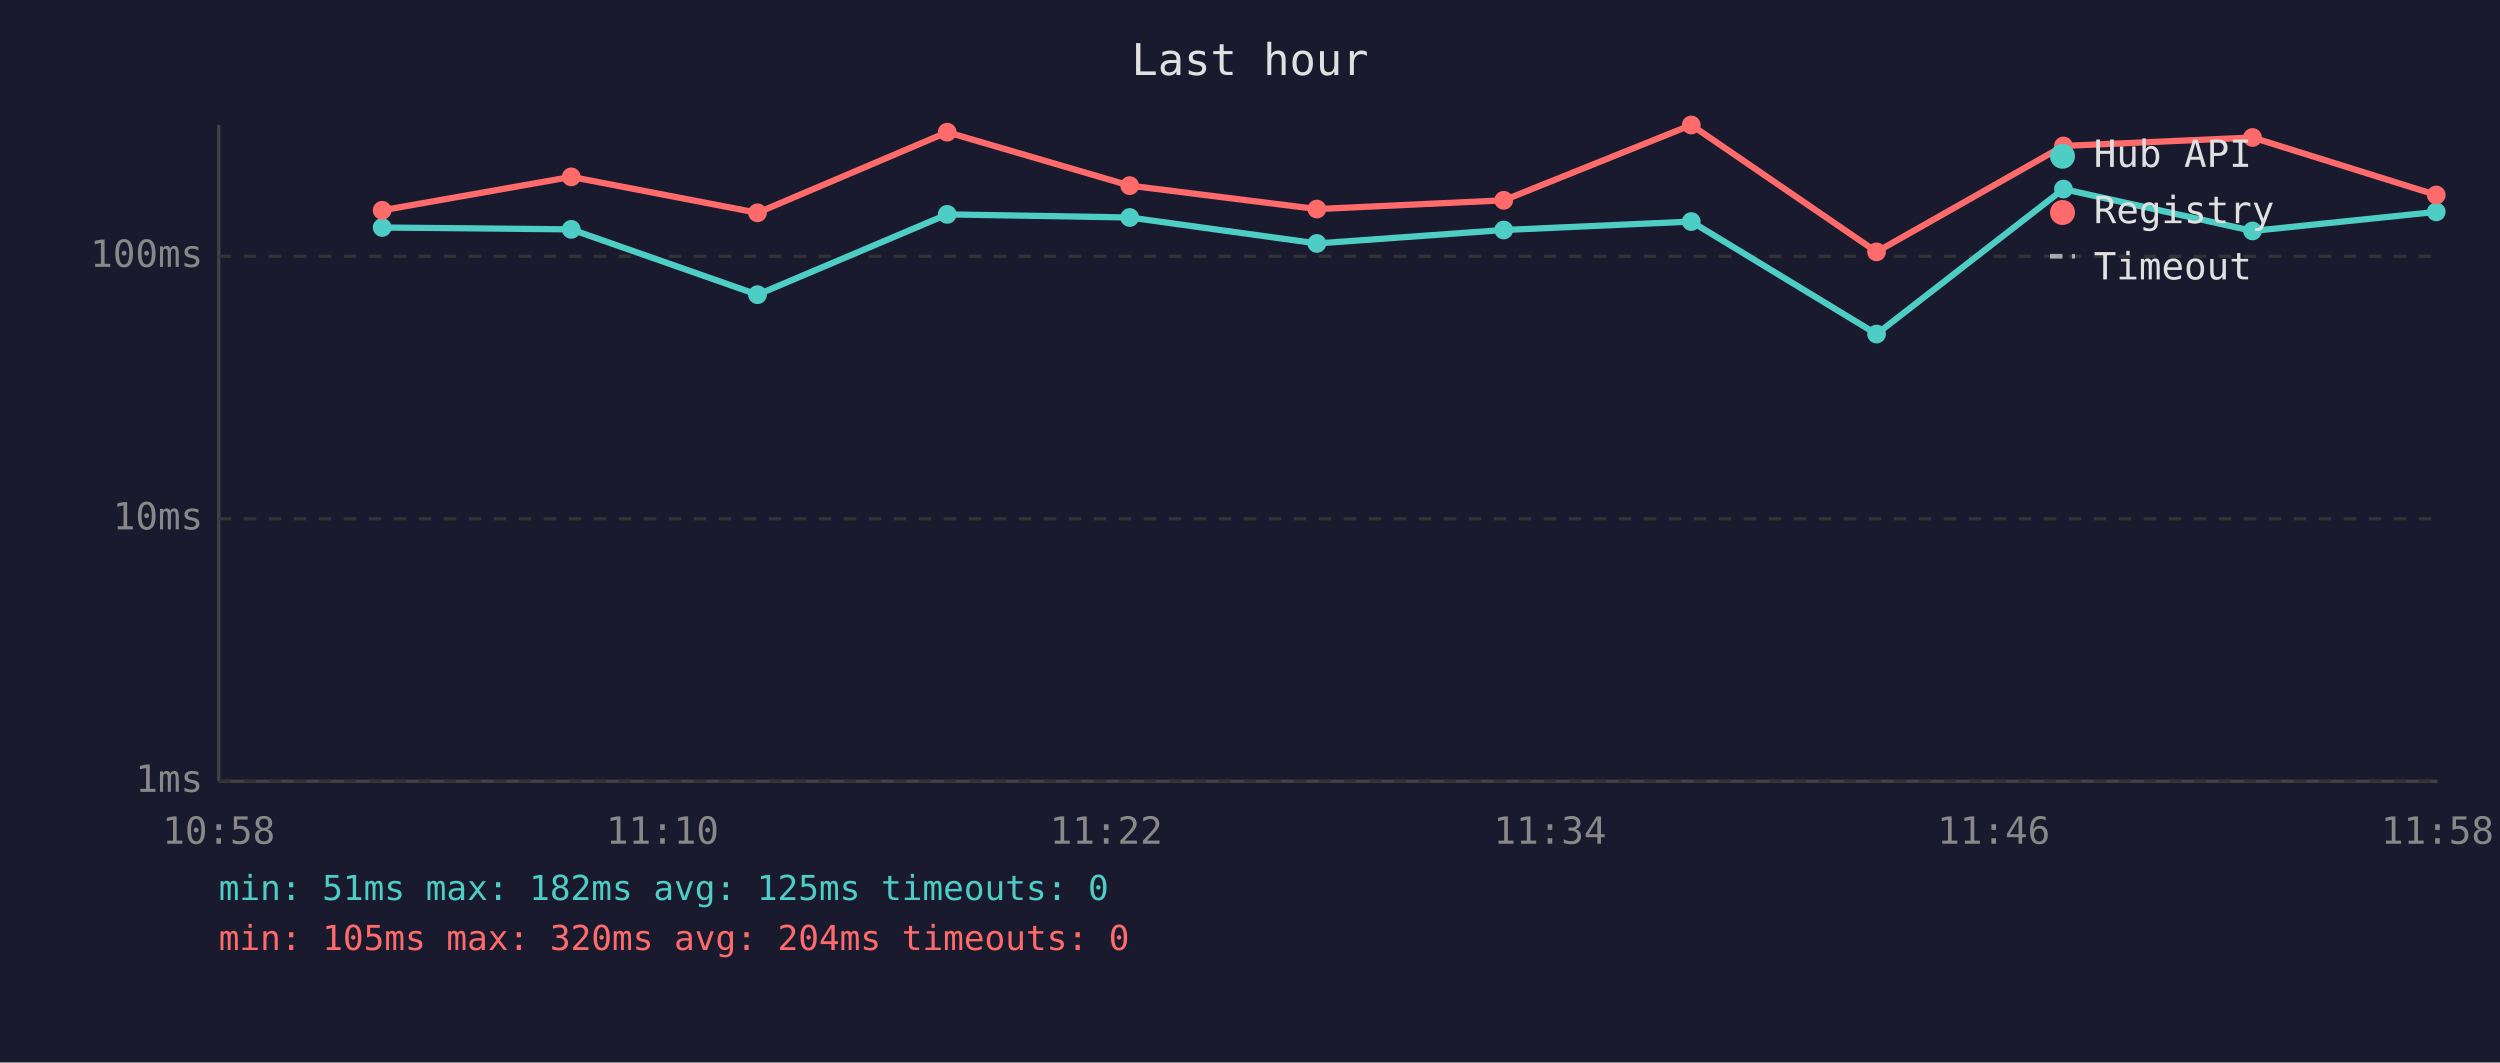
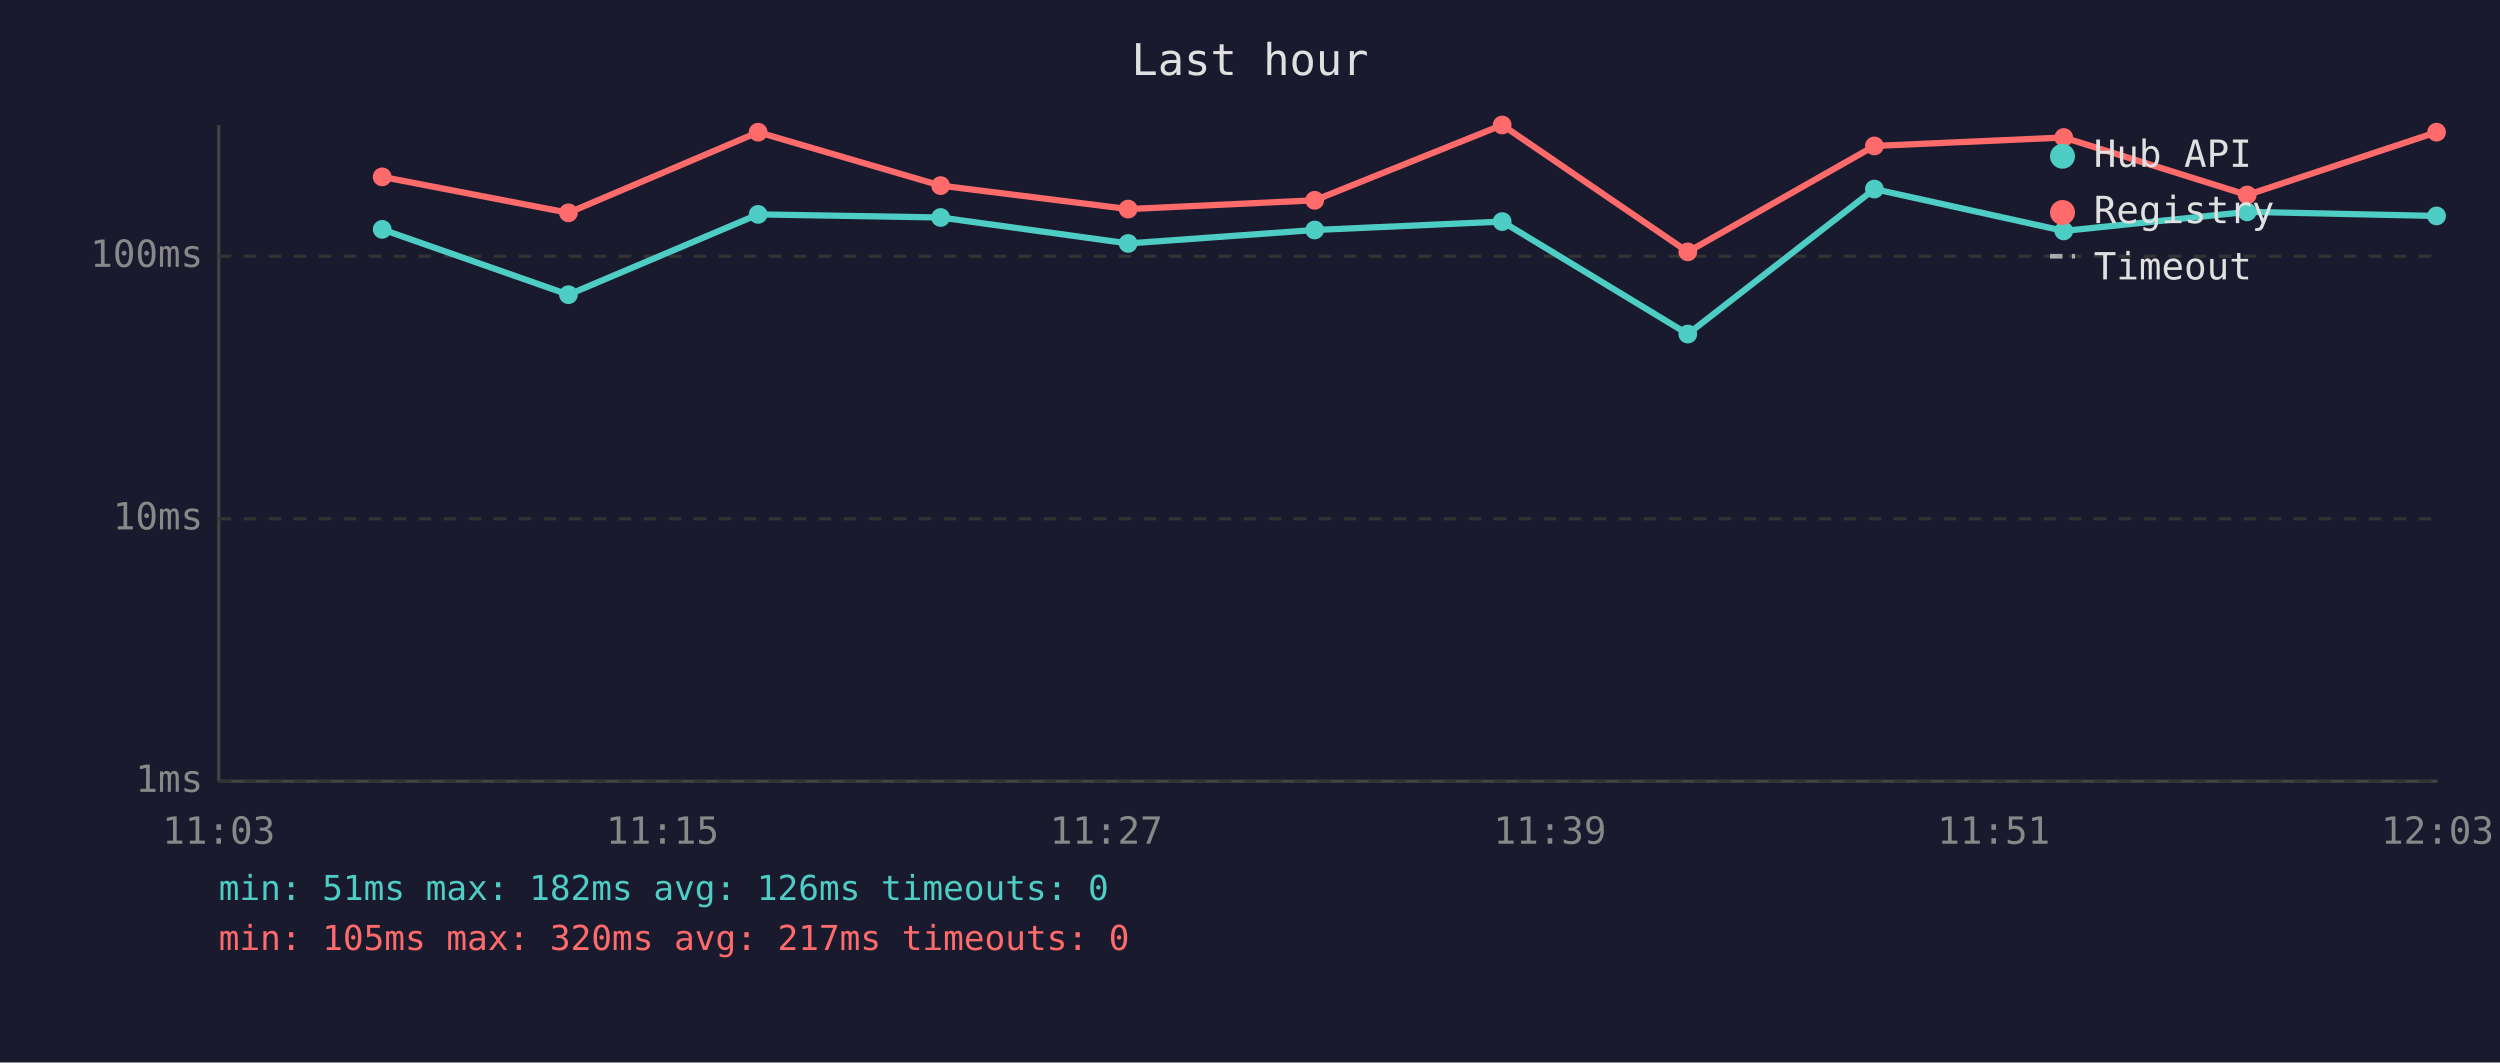
<svg xmlns="http://www.w3.org/2000/svg" viewBox="0 0 800 340" font-family="monospace" font-size="12">
  <rect width="800" height="340" fill="#1a1a2e" />
  <text x="400" y="24" fill="#e0e0e0" font-size="14" text-anchor="middle">Last hour</text>
  <line x1="70" y1="40" x2="70" y2="250" stroke="#444" stroke-width="1" />
  <line x1="70" y1="250" x2="780" y2="250" stroke="#444" stroke-width="1" />
  <line x1="70" y1="250" x2="780" y2="250" stroke="#333" stroke-width="1" stroke-dasharray="4" />
  <text x="65" y="250" fill="#888" text-anchor="end" dominant-baseline="middle">1ms</text>
  <line x1="70" y1="166" x2="780" y2="166" stroke="#333" stroke-width="1" stroke-dasharray="4" />
  <text x="65" y="166" fill="#888" text-anchor="end" dominant-baseline="middle">10ms</text>
  <line x1="70" y1="82" x2="780" y2="82" stroke="#333" stroke-width="1" stroke-dasharray="4" />
  <text x="65" y="82" fill="#888" text-anchor="end" dominant-baseline="middle">100ms</text>
-   <text x="70" y="270" fill="#888" text-anchor="middle">10:58</text>
-   <text x="212" y="270" fill="#888" text-anchor="middle">11:10</text>
-   <text x="354" y="270" fill="#888" text-anchor="middle">11:22</text>
-   <text x="496" y="270" fill="#888" text-anchor="middle">11:34</text>
-   <text x="638" y="270" fill="#888" text-anchor="middle">11:46</text>
-   <text x="780" y="270" fill="#888" text-anchor="middle">11:58</text>
-   <polyline points="122.3,72.8 182.8,73.4 242.4,94.3 303.1,68.6 361.5,69.6 421.4,77.9 481.2,73.6 541.2,70.9 600.5,106.9 660.3,60.5 720.8,73.9 779.6,67.8" fill="none" stroke="#4ecdc4" stroke-width="2" opacity="1" />
-   <circle cx="122.3" cy="72.8" r="3" fill="#4ecdc4" />
-   <circle cx="182.8" cy="73.4" r="3" fill="#4ecdc4" />
-   <circle cx="242.4" cy="94.3" r="3" fill="#4ecdc4" />
-   <circle cx="303.1" cy="68.6" r="3" fill="#4ecdc4" />
-   <circle cx="361.5" cy="69.6" r="3" fill="#4ecdc4" />
-   <circle cx="421.4" cy="77.9" r="3" fill="#4ecdc4" />
-   <circle cx="481.2" cy="73.6" r="3" fill="#4ecdc4" />
-   <circle cx="541.2" cy="70.9" r="3" fill="#4ecdc4" />
-   <circle cx="600.5" cy="106.9" r="3" fill="#4ecdc4" />
-   <circle cx="660.3" cy="60.5" r="3" fill="#4ecdc4" />
-   <circle cx="720.8" cy="73.9" r="3" fill="#4ecdc4" />
-   <circle cx="779.6" cy="67.8" r="3" fill="#4ecdc4" />
-   <polyline points="122.3,67.3 182.8,56.6 242.4,68.1 303.1,42.3 361.5,59.4 421.4,66.9 481.2,64.1 541.2,40.0 600.5,80.6 660.3,46.7 720.8,44.0 779.6,62.4" fill="none" stroke="#ff6b6b" stroke-width="2" opacity="1" />
-   <circle cx="122.3" cy="67.3" r="3" fill="#ff6b6b" />
-   <circle cx="182.8" cy="56.6" r="3" fill="#ff6b6b" />
-   <circle cx="242.4" cy="68.1" r="3" fill="#ff6b6b" />
-   <circle cx="303.1" cy="42.3" r="3" fill="#ff6b6b" />
-   <circle cx="361.5" cy="59.4" r="3" fill="#ff6b6b" />
-   <circle cx="421.4" cy="66.9" r="3" fill="#ff6b6b" />
-   <circle cx="481.2" cy="64.1" r="3" fill="#ff6b6b" />
-   <circle cx="541.2" cy="40.0" r="3" fill="#ff6b6b" />
-   <circle cx="600.5" cy="80.6" r="3" fill="#ff6b6b" />
-   <circle cx="660.3" cy="46.7" r="3" fill="#ff6b6b" />
-   <circle cx="720.8" cy="44.0" r="3" fill="#ff6b6b" />
-   <circle cx="779.6" cy="62.4" r="3" fill="#ff6b6b" />
+   <text x="70" y="270" fill="#888" text-anchor="middle">11:03</text>
+   <text x="212" y="270" fill="#888" text-anchor="middle">11:15</text>
+   <text x="354" y="270" fill="#888" text-anchor="middle">11:27</text>
+   <text x="496" y="270" fill="#888" text-anchor="middle">11:39</text>
+   <text x="638" y="270" fill="#888" text-anchor="middle">11:51</text>
+   <text x="780" y="270" fill="#888" text-anchor="middle">12:03</text>
+   <polyline points="122.3,73.4 181.9,94.3 242.6,68.6 301.0,69.6 361.0,77.9 420.7,73.6 480.7,70.9 540.1,106.9 599.8,60.5 660.4,73.9 719.1,67.8 779.7,69.1" fill="none" stroke="#4ecdc4" stroke-width="2" opacity="1" />
+   <circle cx="122.3" cy="73.4" r="3" fill="#4ecdc4" />
+   <circle cx="181.9" cy="94.3" r="3" fill="#4ecdc4" />
+   <circle cx="242.6" cy="68.6" r="3" fill="#4ecdc4" />
+   <circle cx="301.0" cy="69.6" r="3" fill="#4ecdc4" />
+   <circle cx="361.0" cy="77.9" r="3" fill="#4ecdc4" />
+   <circle cx="420.7" cy="73.6" r="3" fill="#4ecdc4" />
+   <circle cx="480.7" cy="70.9" r="3" fill="#4ecdc4" />
+   <circle cx="540.1" cy="106.9" r="3" fill="#4ecdc4" />
+   <circle cx="599.8" cy="60.5" r="3" fill="#4ecdc4" />
+   <circle cx="660.4" cy="73.9" r="3" fill="#4ecdc4" />
+   <circle cx="719.1" cy="67.8" r="3" fill="#4ecdc4" />
+   <circle cx="779.7" cy="69.1" r="3" fill="#4ecdc4" />
+   <polyline points="122.3,56.6 181.9,68.1 242.6,42.3 301.0,59.4 361.0,66.9 420.7,64.1 480.7,40.0 540.1,80.6 599.8,46.7 660.4,44.0 719.1,62.4 779.7,42.3" fill="none" stroke="#ff6b6b" stroke-width="2" opacity="1" />
+   <circle cx="122.3" cy="56.6" r="3" fill="#ff6b6b" />
+   <circle cx="181.9" cy="68.1" r="3" fill="#ff6b6b" />
+   <circle cx="242.6" cy="42.3" r="3" fill="#ff6b6b" />
+   <circle cx="301.0" cy="59.4" r="3" fill="#ff6b6b" />
+   <circle cx="361.0" cy="66.9" r="3" fill="#ff6b6b" />
+   <circle cx="420.7" cy="64.1" r="3" fill="#ff6b6b" />
+   <circle cx="480.7" cy="40.0" r="3" fill="#ff6b6b" />
+   <circle cx="540.1" cy="80.6" r="3" fill="#ff6b6b" />
+   <circle cx="599.8" cy="46.7" r="3" fill="#ff6b6b" />
+   <circle cx="660.4" cy="44.0" r="3" fill="#ff6b6b" />
+   <circle cx="719.1" cy="62.4" r="3" fill="#ff6b6b" />
+   <circle cx="779.7" cy="42.3" r="3" fill="#ff6b6b" />
  <circle cx="660" cy="50" r="4" fill="#4ecdc4" />
  <text x="670" y="50" fill="#e0e0e0" dominant-baseline="middle">Hub API</text>
  <circle cx="660" cy="68" r="4" fill="#ff6b6b" />
  <text x="670" y="68" fill="#e0e0e0" dominant-baseline="middle">Registry</text>
  <line x1="656" y1="82" x2="664" y2="82" stroke="#e0e0e0" stroke-width="1.5" stroke-dasharray="4,3" opacity="0.7" />
  <text x="670" y="86" fill="#e0e0e0" dominant-baseline="middle">Timeout</text>
-   <text x="70" y="288" fill="#4ecdc4" font-size="11">min: 51ms  max: 182ms  avg: 125ms  timeouts: 0</text>
-   <text x="70" y="304" fill="#ff6b6b" font-size="11">min: 105ms  max: 320ms  avg: 204ms  timeouts: 0</text>
+   <text x="70" y="288" fill="#4ecdc4" font-size="11">min: 51ms  max: 182ms  avg: 126ms  timeouts: 0</text>
+   <text x="70" y="304" fill="#ff6b6b" font-size="11">min: 105ms  max: 320ms  avg: 217ms  timeouts: 0</text>
</svg>
